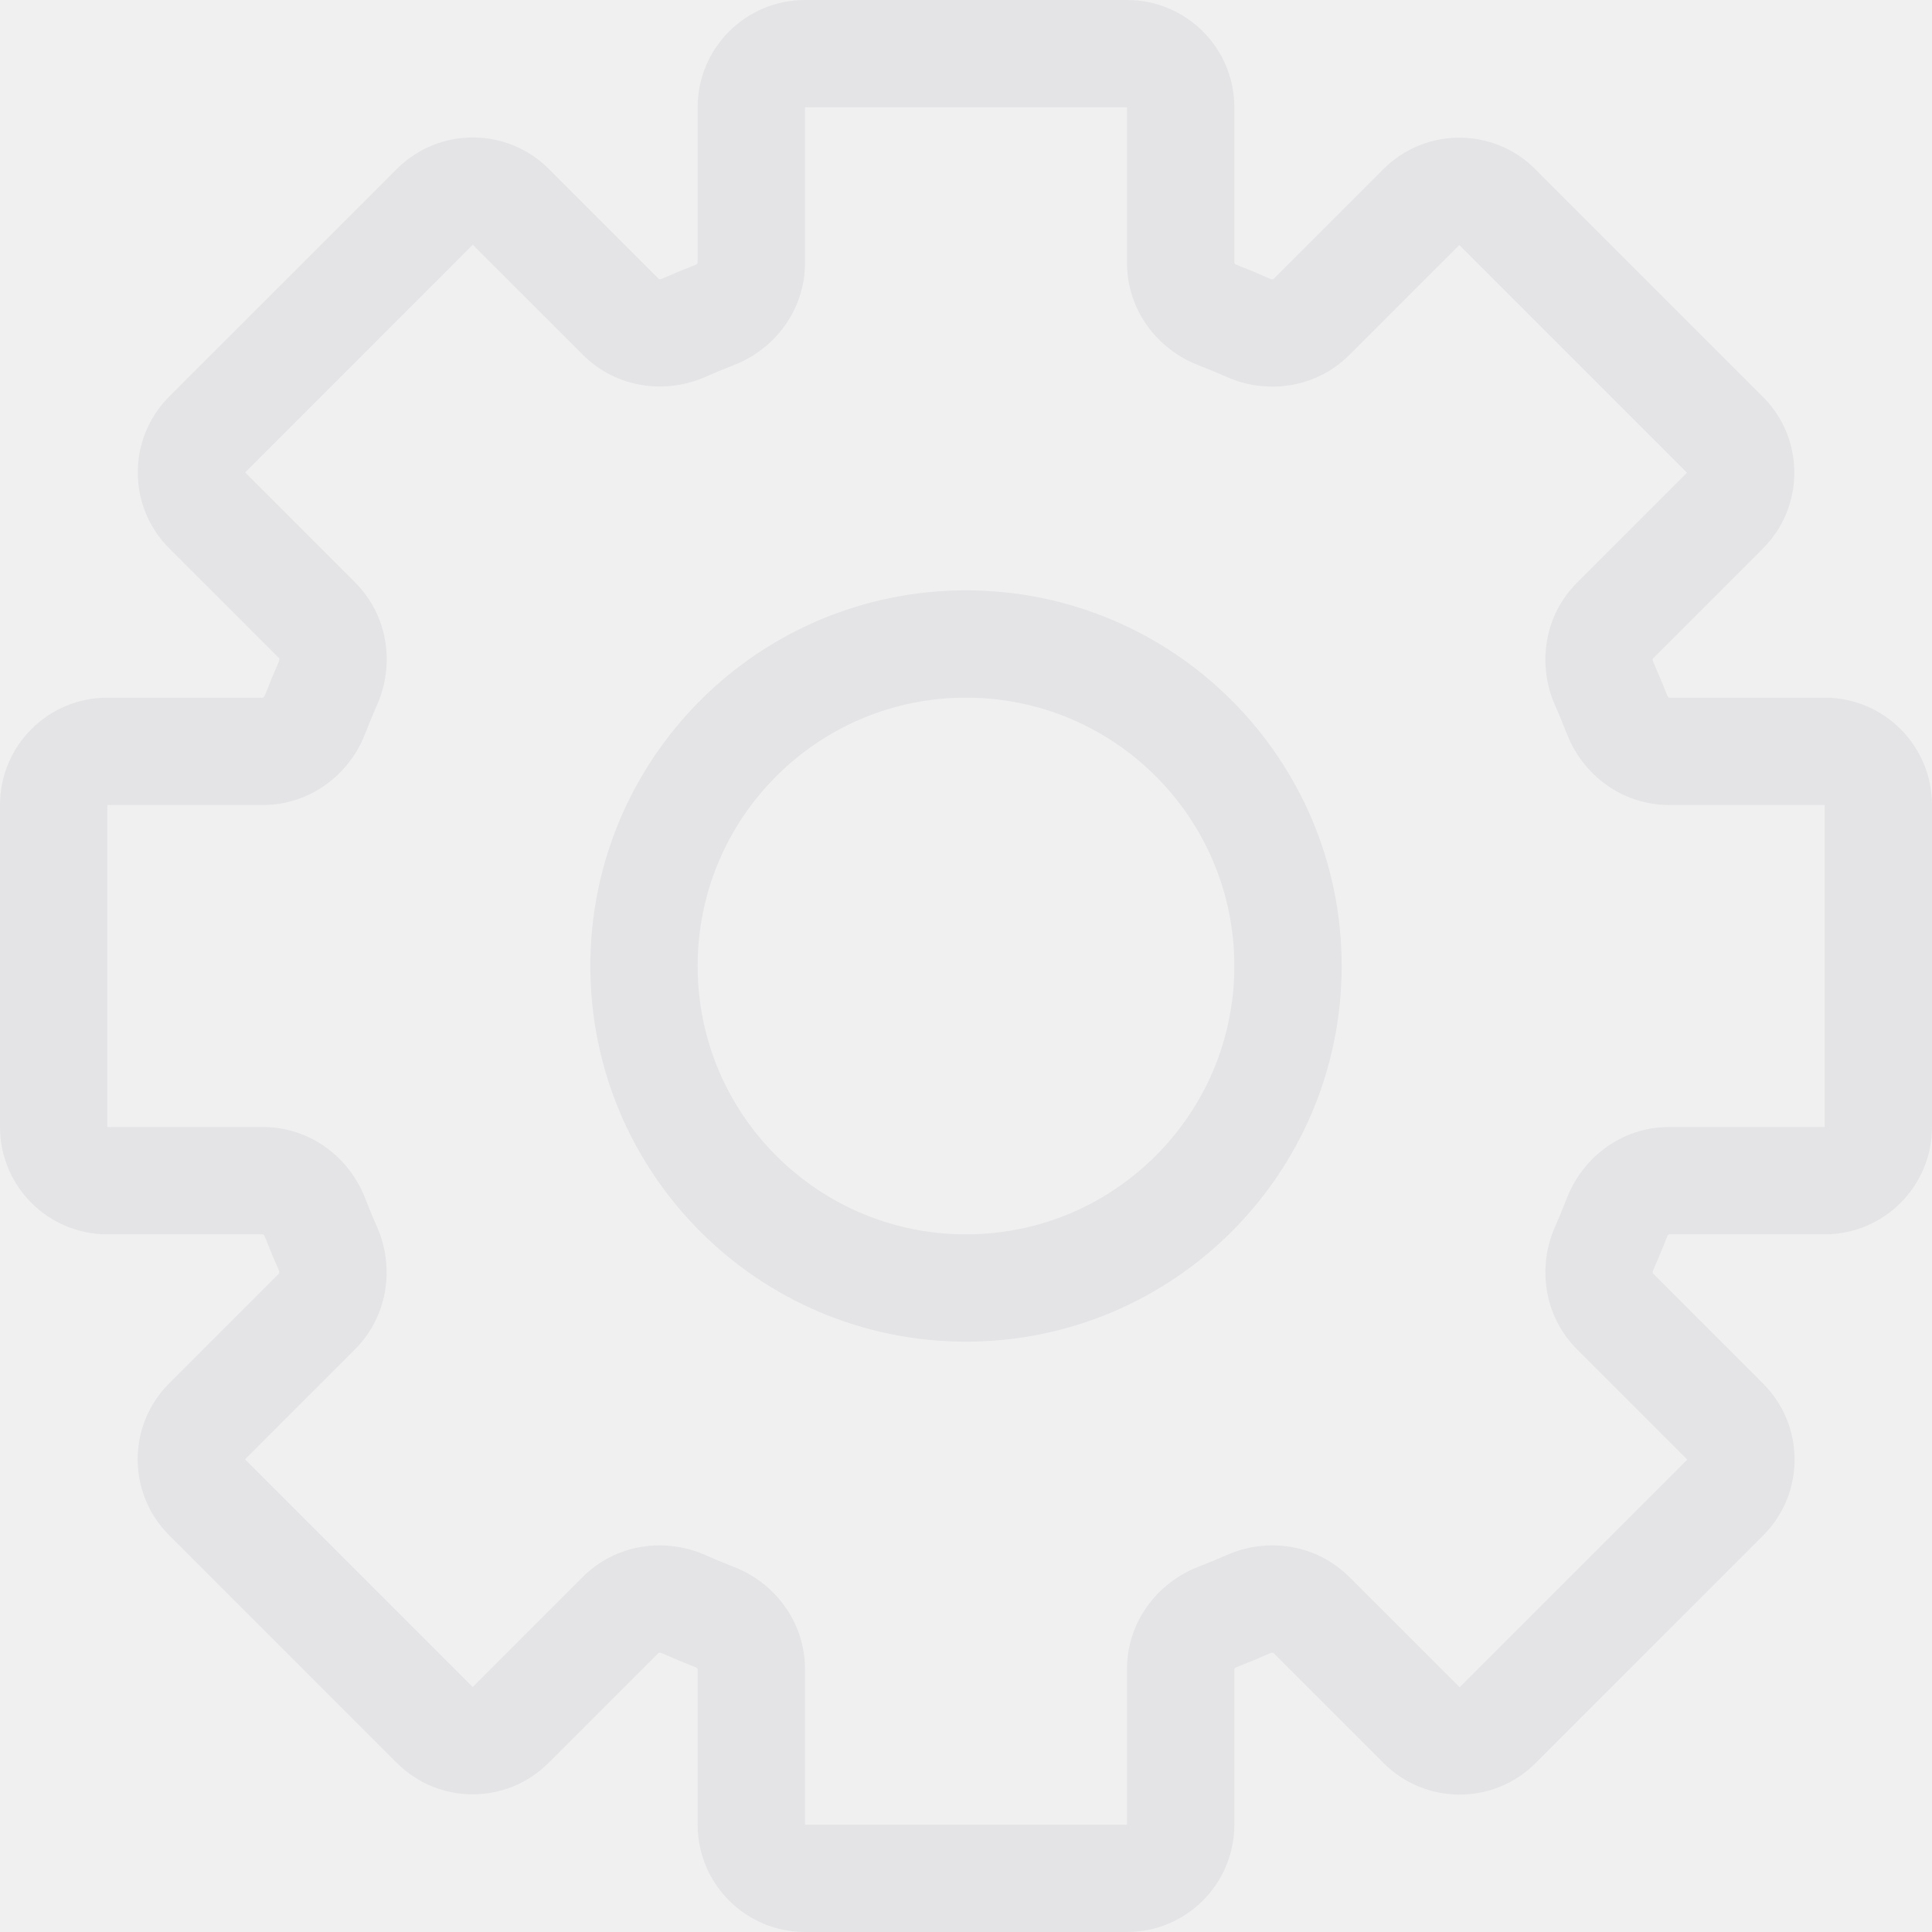
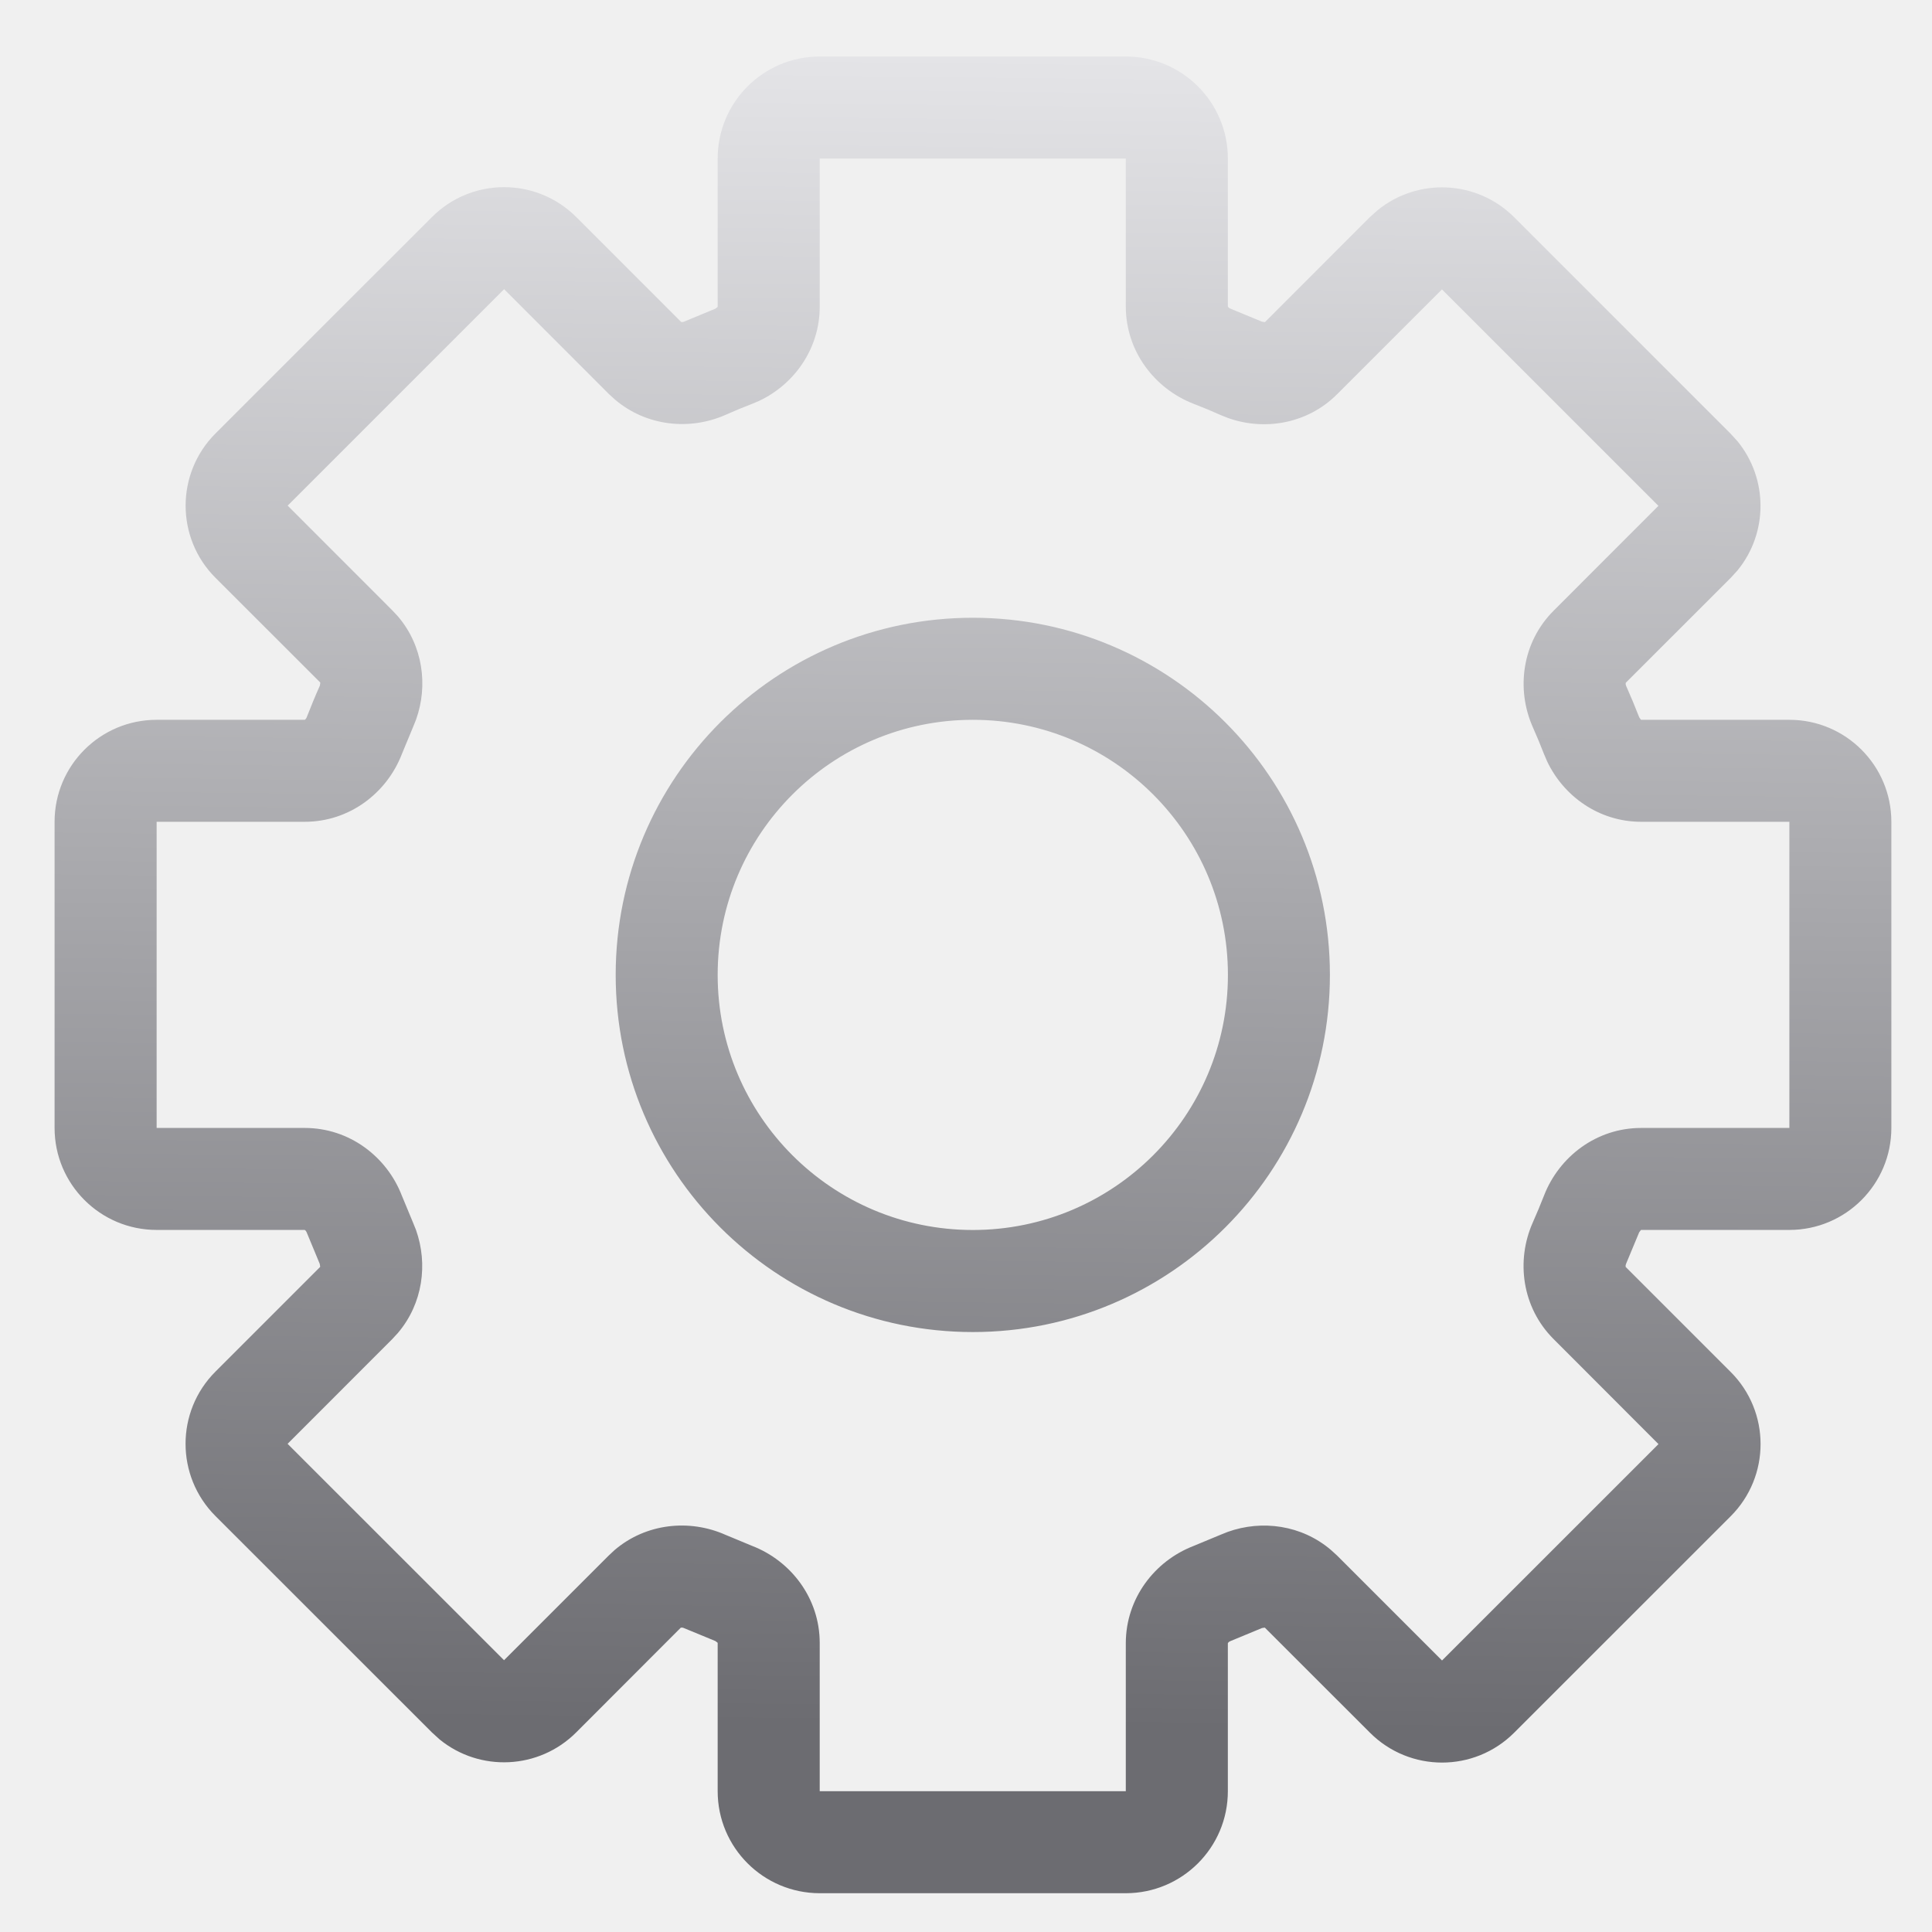
- <svg xmlns="http://www.w3.org/2000/svg" width="36" height="36" viewBox="0 0 36 36" fill="none">
-   <g clip-path="url(#clip0_1262_108074)">
-     <path d="M13.314 5.87L12.954 4.937L13.314 5.87ZM11.57 5.906L12.277 5.199L11.57 5.906ZM3.861 9.511L3.153 10.218L3.861 9.511ZM6.111 12.733L5.197 12.327L6.111 12.733ZM5.87 13.314L4.937 12.954L5.87 13.314ZM5.908 24.435L5.201 23.728L5.908 24.435ZM6.109 23.263L5.195 23.668L6.109 23.263ZM3.858 27.899L3.151 28.607L3.858 27.899ZM3.858 26.485L4.565 27.192L3.858 26.485ZM9.515 32.142L10.222 32.849L9.515 32.142ZM8.101 32.142L7.393 32.849L8.101 32.142ZM12.737 29.891L12.332 30.805L12.737 29.891ZM11.565 30.092L12.272 30.799L11.565 30.092ZM13.314 30.13L13.675 29.197L13.314 30.13ZM22.686 30.13L23.047 31.063L22.686 30.13ZM23.263 29.89L23.669 30.805L23.263 29.89ZM27.905 32.147L28.612 32.854L27.905 32.147ZM29.891 23.262L30.805 23.668L29.891 23.262ZM30.13 22.686L29.197 22.325L30.13 22.686ZM30.13 13.314L29.197 13.675L30.13 13.314ZM30.092 11.565L29.385 10.858L30.092 11.565ZM29.891 12.737L28.976 13.142L29.891 12.737ZM32.142 8.101L32.849 7.393L32.142 8.101ZM26.485 3.858L25.778 3.151L26.485 3.858ZM27.899 3.858L27.192 4.565L27.899 3.858ZM23.263 6.109L22.858 7.024L23.263 6.109ZM24.435 5.908L23.728 5.201L24.435 5.908ZM22.686 5.87L22.325 6.803L22.686 5.87ZM21 0H15V2H21V0ZM23 4.899V2H21V4.899H23ZM23.668 5.195C23.463 5.104 23.256 5.018 23.047 4.937L22.325 6.803C22.505 6.872 22.682 6.946 22.858 7.024L23.668 5.195ZM25.778 3.151L23.728 5.201L25.142 6.615L27.192 4.565L25.778 3.151ZM32.849 7.393L28.607 3.151L27.192 4.565L31.435 8.808L32.849 7.393ZM30.799 12.272L32.849 10.222L31.435 8.808L29.385 10.858L30.799 12.272ZM31.063 12.954C30.982 12.744 30.895 12.537 30.805 12.332L28.976 13.142C29.054 13.318 29.128 13.495 29.197 13.675L31.063 12.954ZM34 13H31.101V15H34V13ZM36 21V15H34V21H36ZM31.101 23H34V21H31.101V23ZM30.805 23.668C30.896 23.463 30.982 23.256 31.063 23.047L29.197 22.325C29.128 22.505 29.054 22.682 28.977 22.857L30.805 23.668ZM32.854 25.783L30.799 23.727L29.385 25.142L31.44 27.197L32.854 25.783ZM28.612 32.854L32.854 28.611L31.44 27.197L27.198 31.44L28.612 32.854ZM23.728 30.799L25.783 32.854L27.198 31.44L25.142 29.385L23.728 30.799ZM23.047 31.063C23.256 30.982 23.464 30.895 23.669 30.805L22.858 28.976C22.683 29.054 22.505 29.128 22.325 29.197L23.047 31.063ZM23 34V31.101H21V34H23ZM15 36H21V34H15V36ZM13 31.101V34H15V31.101H13ZM12.332 30.805C12.537 30.895 12.744 30.982 12.954 31.063L13.675 29.197C13.495 29.128 13.318 29.054 13.142 28.976L12.332 30.805ZM10.222 32.849L12.272 30.799L10.858 29.385L8.808 31.435L10.222 32.849ZM3.151 28.607L7.393 32.849L8.808 31.435L4.565 27.192L3.151 28.607ZM5.201 23.728L3.151 25.778L4.565 27.192L6.615 25.142L5.201 23.728ZM4.937 23.047C5.018 23.256 5.104 23.463 5.195 23.668L7.024 22.858C6.946 22.682 6.872 22.505 6.803 22.325L4.937 23.047ZM4.899 21H2V23H4.899V21ZM2 21V15H0V21H2ZM2 15H4.899V13H2V15ZM5.197 12.327C5.106 12.533 5.019 12.742 4.937 12.954L6.803 13.675C6.873 13.494 6.947 13.315 7.025 13.138L5.197 12.327ZM3.153 10.218L5.203 12.267L6.617 10.853L4.568 8.804L3.153 10.218ZM7.396 3.147L3.153 7.389L4.568 8.804L8.81 4.561L7.396 3.147ZM12.277 5.199L10.225 3.147L8.81 4.561L10.863 6.613L12.277 5.199ZM12.954 4.937C12.745 5.018 12.54 5.103 12.336 5.193L13.146 7.022C13.32 6.945 13.496 6.872 13.675 6.803L12.954 4.937ZM13 2V4.899H15V2H13ZM13.675 6.803C14.434 6.509 15 5.778 15 4.899H13C13 4.899 13 4.899 13 4.899C13 4.898 13 4.898 13 4.899C13 4.899 12.999 4.902 12.995 4.907C12.989 4.917 12.975 4.929 12.954 4.937L13.675 6.803ZM10.863 6.613C11.484 7.235 12.402 7.352 13.146 7.022L12.336 5.193C12.316 5.202 12.297 5.203 12.285 5.201C12.28 5.2 12.277 5.199 12.277 5.199C12.276 5.199 12.276 5.199 12.277 5.199C12.277 5.199 12.277 5.199 12.277 5.199L10.863 6.613ZM8.81 4.561L8.81 4.561L10.225 3.147C9.443 2.366 8.177 2.366 7.396 3.147L8.81 4.561ZM4.568 8.804H4.568L3.153 7.389C2.372 8.17 2.372 9.437 3.153 10.218L4.568 8.804ZM7.025 13.138C7.356 12.393 7.239 11.475 6.617 10.853L5.203 12.267C5.203 12.268 5.203 12.267 5.203 12.267C5.203 12.267 5.203 12.267 5.203 12.267C5.203 12.268 5.204 12.271 5.205 12.276C5.207 12.288 5.206 12.306 5.197 12.327L7.025 13.138ZM4.899 15C5.778 15 6.509 14.434 6.803 13.675L4.937 12.954C4.929 12.975 4.917 12.989 4.907 12.995C4.902 12.999 4.899 13 4.899 13C4.898 13 4.898 13 4.899 13C4.899 13 4.899 13 4.899 13V15ZM2 15V13C0.895 13 0 13.895 0 15H2ZM2 21H2H0C0 22.105 0.895 23 2 23V21ZM6.803 22.325C6.509 21.566 5.778 21 4.899 21V23C4.899 23 4.899 23 4.899 23C4.898 23 4.898 23 4.899 23C4.899 23 4.902 23.001 4.907 23.005C4.917 23.012 4.929 23.025 4.937 23.047L6.803 22.325ZM6.615 25.142C7.237 24.52 7.354 23.602 7.024 22.858L5.195 23.668C5.204 23.689 5.205 23.707 5.203 23.719C5.202 23.725 5.201 23.728 5.201 23.728C5.201 23.729 5.201 23.729 5.201 23.728C5.201 23.728 5.201 23.728 5.201 23.728L6.615 25.142ZM4.565 27.192L3.151 25.778C2.37 26.559 2.37 27.826 3.151 28.607L4.565 27.192ZM8.808 31.435L7.393 32.849C8.174 33.63 9.441 33.63 10.222 32.849L8.808 31.435ZM13.142 28.976C12.398 28.646 11.48 28.763 10.858 29.385L12.272 30.799C12.272 30.799 12.272 30.799 12.272 30.799C12.271 30.799 12.271 30.799 12.272 30.799C12.272 30.799 12.275 30.798 12.281 30.797C12.293 30.795 12.311 30.796 12.332 30.805L13.142 28.976ZM15 31.101C15 30.222 14.434 29.491 13.675 29.197L12.954 31.063C12.975 31.071 12.989 31.083 12.995 31.093C12.999 31.098 13 31.101 13 31.101C13 31.102 13 31.102 13 31.101C13 31.101 13 31.101 13 31.101H15ZM15 34H13C13 35.105 13.895 36 15 36V34ZM21 34V36C22.105 36 23 35.105 23 34H21ZM22.325 29.197C21.566 29.491 21 30.222 21 31.101H23C23 31.101 23 31.101 23 31.101C23 31.102 23 31.102 23 31.101C23 31.101 23.001 31.098 23.005 31.093C23.012 31.083 23.025 31.071 23.047 31.063L22.325 29.197ZM25.142 29.385C24.521 28.763 23.603 28.646 22.858 28.976L23.669 30.805C23.689 30.796 23.708 30.795 23.72 30.797C23.725 30.797 23.728 30.799 23.729 30.799C23.729 30.799 23.729 30.799 23.729 30.799C23.728 30.799 23.728 30.799 23.728 30.799L25.142 29.385ZM27.198 31.44L25.783 32.854C26.564 33.635 27.831 33.635 28.612 32.854L27.198 31.44ZM31.44 27.197L32.854 28.611C33.635 27.83 33.635 26.564 32.854 25.783L31.44 27.197ZM28.977 22.857C28.646 23.602 28.763 24.52 29.385 25.142L30.799 23.727C30.799 23.727 30.799 23.728 30.799 23.728C30.8 23.728 30.8 23.728 30.799 23.728C30.799 23.727 30.798 23.724 30.797 23.719C30.795 23.707 30.796 23.688 30.805 23.668L28.977 22.857ZM31.101 21C30.222 21 29.491 21.566 29.197 22.325L31.063 23.047C31.071 23.025 31.083 23.012 31.093 23.005C31.098 23.001 31.101 23 31.101 23C31.102 23 31.102 23 31.101 23C31.101 23 31.101 23 31.101 23V21ZM34 21V23C35.105 23 36 22.105 36 21H34ZM34 15H36C36 13.895 35.105 13 34 13V15ZM29.197 13.675C29.491 14.434 30.222 15 31.101 15V13C31.101 13 31.101 13 31.101 13C31.102 13 31.102 13 31.101 13C31.101 13 31.098 12.999 31.093 12.995C31.083 12.989 31.071 12.975 31.063 12.954L29.197 13.675ZM29.385 10.858C28.763 11.48 28.646 12.398 28.976 13.142L30.805 12.332C30.796 12.311 30.795 12.293 30.797 12.281C30.798 12.275 30.799 12.272 30.799 12.272C30.799 12.271 30.799 12.271 30.799 12.272C30.799 12.272 30.799 12.272 30.799 12.272L29.385 10.858ZM31.435 8.808L32.849 10.222C33.63 9.441 33.63 8.174 32.849 7.393L31.435 8.808ZM27.192 4.565V4.565L28.607 3.151C27.826 2.37 26.559 2.37 25.778 3.151L27.192 4.565ZM22.858 7.024C23.602 7.354 24.52 7.237 25.142 6.615L23.728 5.201C23.728 5.201 23.728 5.201 23.728 5.201C23.729 5.201 23.729 5.201 23.728 5.201C23.728 5.201 23.725 5.202 23.719 5.203C23.707 5.205 23.689 5.204 23.668 5.195L22.858 7.024ZM21 4.899C21 5.778 21.566 6.509 22.325 6.803L23.047 4.937C23.025 4.929 23.012 4.917 23.005 4.907C23.001 4.902 23 4.899 23 4.899C23 4.898 23 4.898 23 4.899C23 4.899 23 4.899 23 4.899H21ZM15 0C13.895 0 13 0.895 13 2H15V0ZM21 2V2H23C23 0.895 22.105 0 21 0V2Z" fill="#E4E4E7" />
-     <path d="M18 24C21.314 24 24 21.314 24 18C24 14.686 21.314 12 18 12C14.686 12 12 14.686 12 18C12 21.314 14.686 24 18 24Z" stroke="#E4E4E7" stroke-width="2" stroke-linecap="round" stroke-linejoin="round" />
-   </g>
+ <svg xmlns="http://www.w3.org/2000/svg" width="28" height="28" viewBox="0 0 28 28" fill="none">
+   <path d="M16.316 0.819C17.133 0.819 17.795 1.481 17.795 2.298V4.443L17.799 4.449C17.804 4.456 17.815 4.466 17.83 4.472L18.29 4.662L18.327 4.668L18.334 4.667L19.852 3.148L19.965 3.047C20.546 2.573 21.403 2.607 21.944 3.148L25.081 6.285L25.183 6.397C25.625 6.94 25.625 7.723 25.183 8.265L25.081 8.377L23.562 9.895L23.561 9.901C23.559 9.91 23.56 9.923 23.566 9.938C23.633 10.089 23.697 10.242 23.757 10.396L23.779 10.428L23.785 10.432H25.933C26.749 10.432 27.411 11.094 27.411 11.91V16.347C27.411 17.163 26.749 17.825 25.933 17.825H23.785C23.784 17.826 23.782 17.827 23.779 17.829L23.756 17.86L23.565 18.319C23.559 18.334 23.558 18.347 23.56 18.355L23.561 18.362L25.082 19.883C25.66 20.46 25.66 21.397 25.082 21.975L21.945 25.111C21.368 25.689 20.431 25.689 19.854 25.111L18.332 23.59H18.333C18.333 23.59 18.33 23.59 18.326 23.589L18.289 23.595L17.83 23.785C17.815 23.791 17.804 23.8 17.799 23.808L17.795 23.814V25.959C17.795 26.776 17.133 27.437 16.316 27.438H11.88C11.063 27.437 10.401 26.776 10.401 25.959V23.811C10.401 23.811 10.401 23.809 10.398 23.806L10.367 23.783L9.911 23.595C9.896 23.588 9.882 23.587 9.873 23.589L9.866 23.59L8.351 25.107C7.809 25.649 6.952 25.683 6.371 25.209L6.259 25.107L3.122 21.971C2.545 21.393 2.545 20.456 3.122 19.879L4.639 18.362L4.64 18.355L4.634 18.317L4.444 17.859C4.438 17.844 4.429 17.834 4.422 17.829L4.416 17.825H2.27C1.453 17.825 0.791 17.163 0.791 16.347V11.91C0.791 11.094 1.453 10.432 2.27 10.432H4.416L4.422 10.428C4.429 10.422 4.438 10.413 4.444 10.398C4.505 10.242 4.568 10.088 4.636 9.936L4.642 9.897L4.64 9.891H4.641L3.123 8.374C2.546 7.797 2.546 6.86 3.123 6.282L6.26 3.146C6.837 2.568 7.774 2.568 8.352 3.146L9.871 4.665H9.87C9.871 4.665 9.873 4.666 9.877 4.667C9.886 4.668 9.9 4.668 9.915 4.661L10.367 4.474L10.398 4.451L10.401 4.445V2.298C10.401 1.481 11.063 0.819 11.88 0.819H16.316ZM11.88 4.445C11.88 5.054 11.512 5.568 11.004 5.809L10.9 5.853C10.77 5.903 10.641 5.956 10.514 6.013C9.998 6.241 9.369 6.179 8.914 5.792L8.825 5.711L7.306 4.191L4.169 7.328L5.686 8.846L5.768 8.934C6.13 9.359 6.207 9.936 6.029 10.431L5.987 10.535L5.823 10.931C5.606 11.492 5.066 11.91 4.416 11.91H2.27V16.347H4.416C5.066 16.347 5.606 16.765 5.823 17.326L5.986 17.719L6.028 17.823C6.205 18.318 6.128 18.893 5.767 19.318L5.685 19.407L4.168 20.925L7.305 24.061L8.821 22.545L8.909 22.463C9.365 22.075 9.994 22.014 10.51 22.242L10.9 22.404C11.462 22.621 11.88 23.162 11.88 23.811V25.959H16.316V23.814C16.317 23.163 16.735 22.623 17.296 22.406L17.689 22.243L17.794 22.201C18.289 22.024 18.864 22.101 19.289 22.463L19.378 22.544L20.899 24.065L24.036 20.929L22.516 19.407C22.056 18.948 21.969 18.269 22.214 17.718C22.271 17.588 22.327 17.457 22.378 17.325C22.596 16.765 23.135 16.347 23.785 16.347H25.933V11.91H23.785C23.176 11.91 22.663 11.542 22.422 11.034L22.378 10.931C22.327 10.799 22.272 10.668 22.215 10.539C21.97 9.988 22.057 9.309 22.517 8.85L24.035 7.331L20.898 4.194L19.379 5.713C18.948 6.144 18.325 6.247 17.795 6.057L17.69 6.015C17.561 5.957 17.429 5.902 17.296 5.851C16.735 5.633 16.317 5.093 16.316 4.443V2.298H11.88V4.445ZM14.099 8.953C16.957 8.953 19.274 11.27 19.274 14.129C19.274 16.987 16.957 19.305 14.099 19.305C11.24 19.305 8.923 16.987 8.923 14.129C8.923 11.27 11.24 8.953 14.099 8.953ZM14.099 10.432C12.057 10.432 10.401 12.087 10.401 14.129C10.401 16.171 12.057 17.826 14.099 17.826C16.14 17.826 17.796 16.171 17.796 14.129C17.796 12.087 16.14 10.432 14.099 10.432Z" fill="url(#paint0_linear_1583_95086)" />
  <defs>
-     <clipPath id="clip0_1262_108074">
-       <rect width="36" height="36" fill="white" />
-     </clipPath>
+     <linearGradient id="paint0_linear_1583_95086" x1="14.101" y1="0.819" x2="13.826" y2="25.026" gradientUnits="userSpaceOnUse">
+       <stop stop-color="#E4E4E7" />
+       <stop offset="1" stop-color="#6C6C71" />
+     </linearGradient>
  </defs>
</svg>
